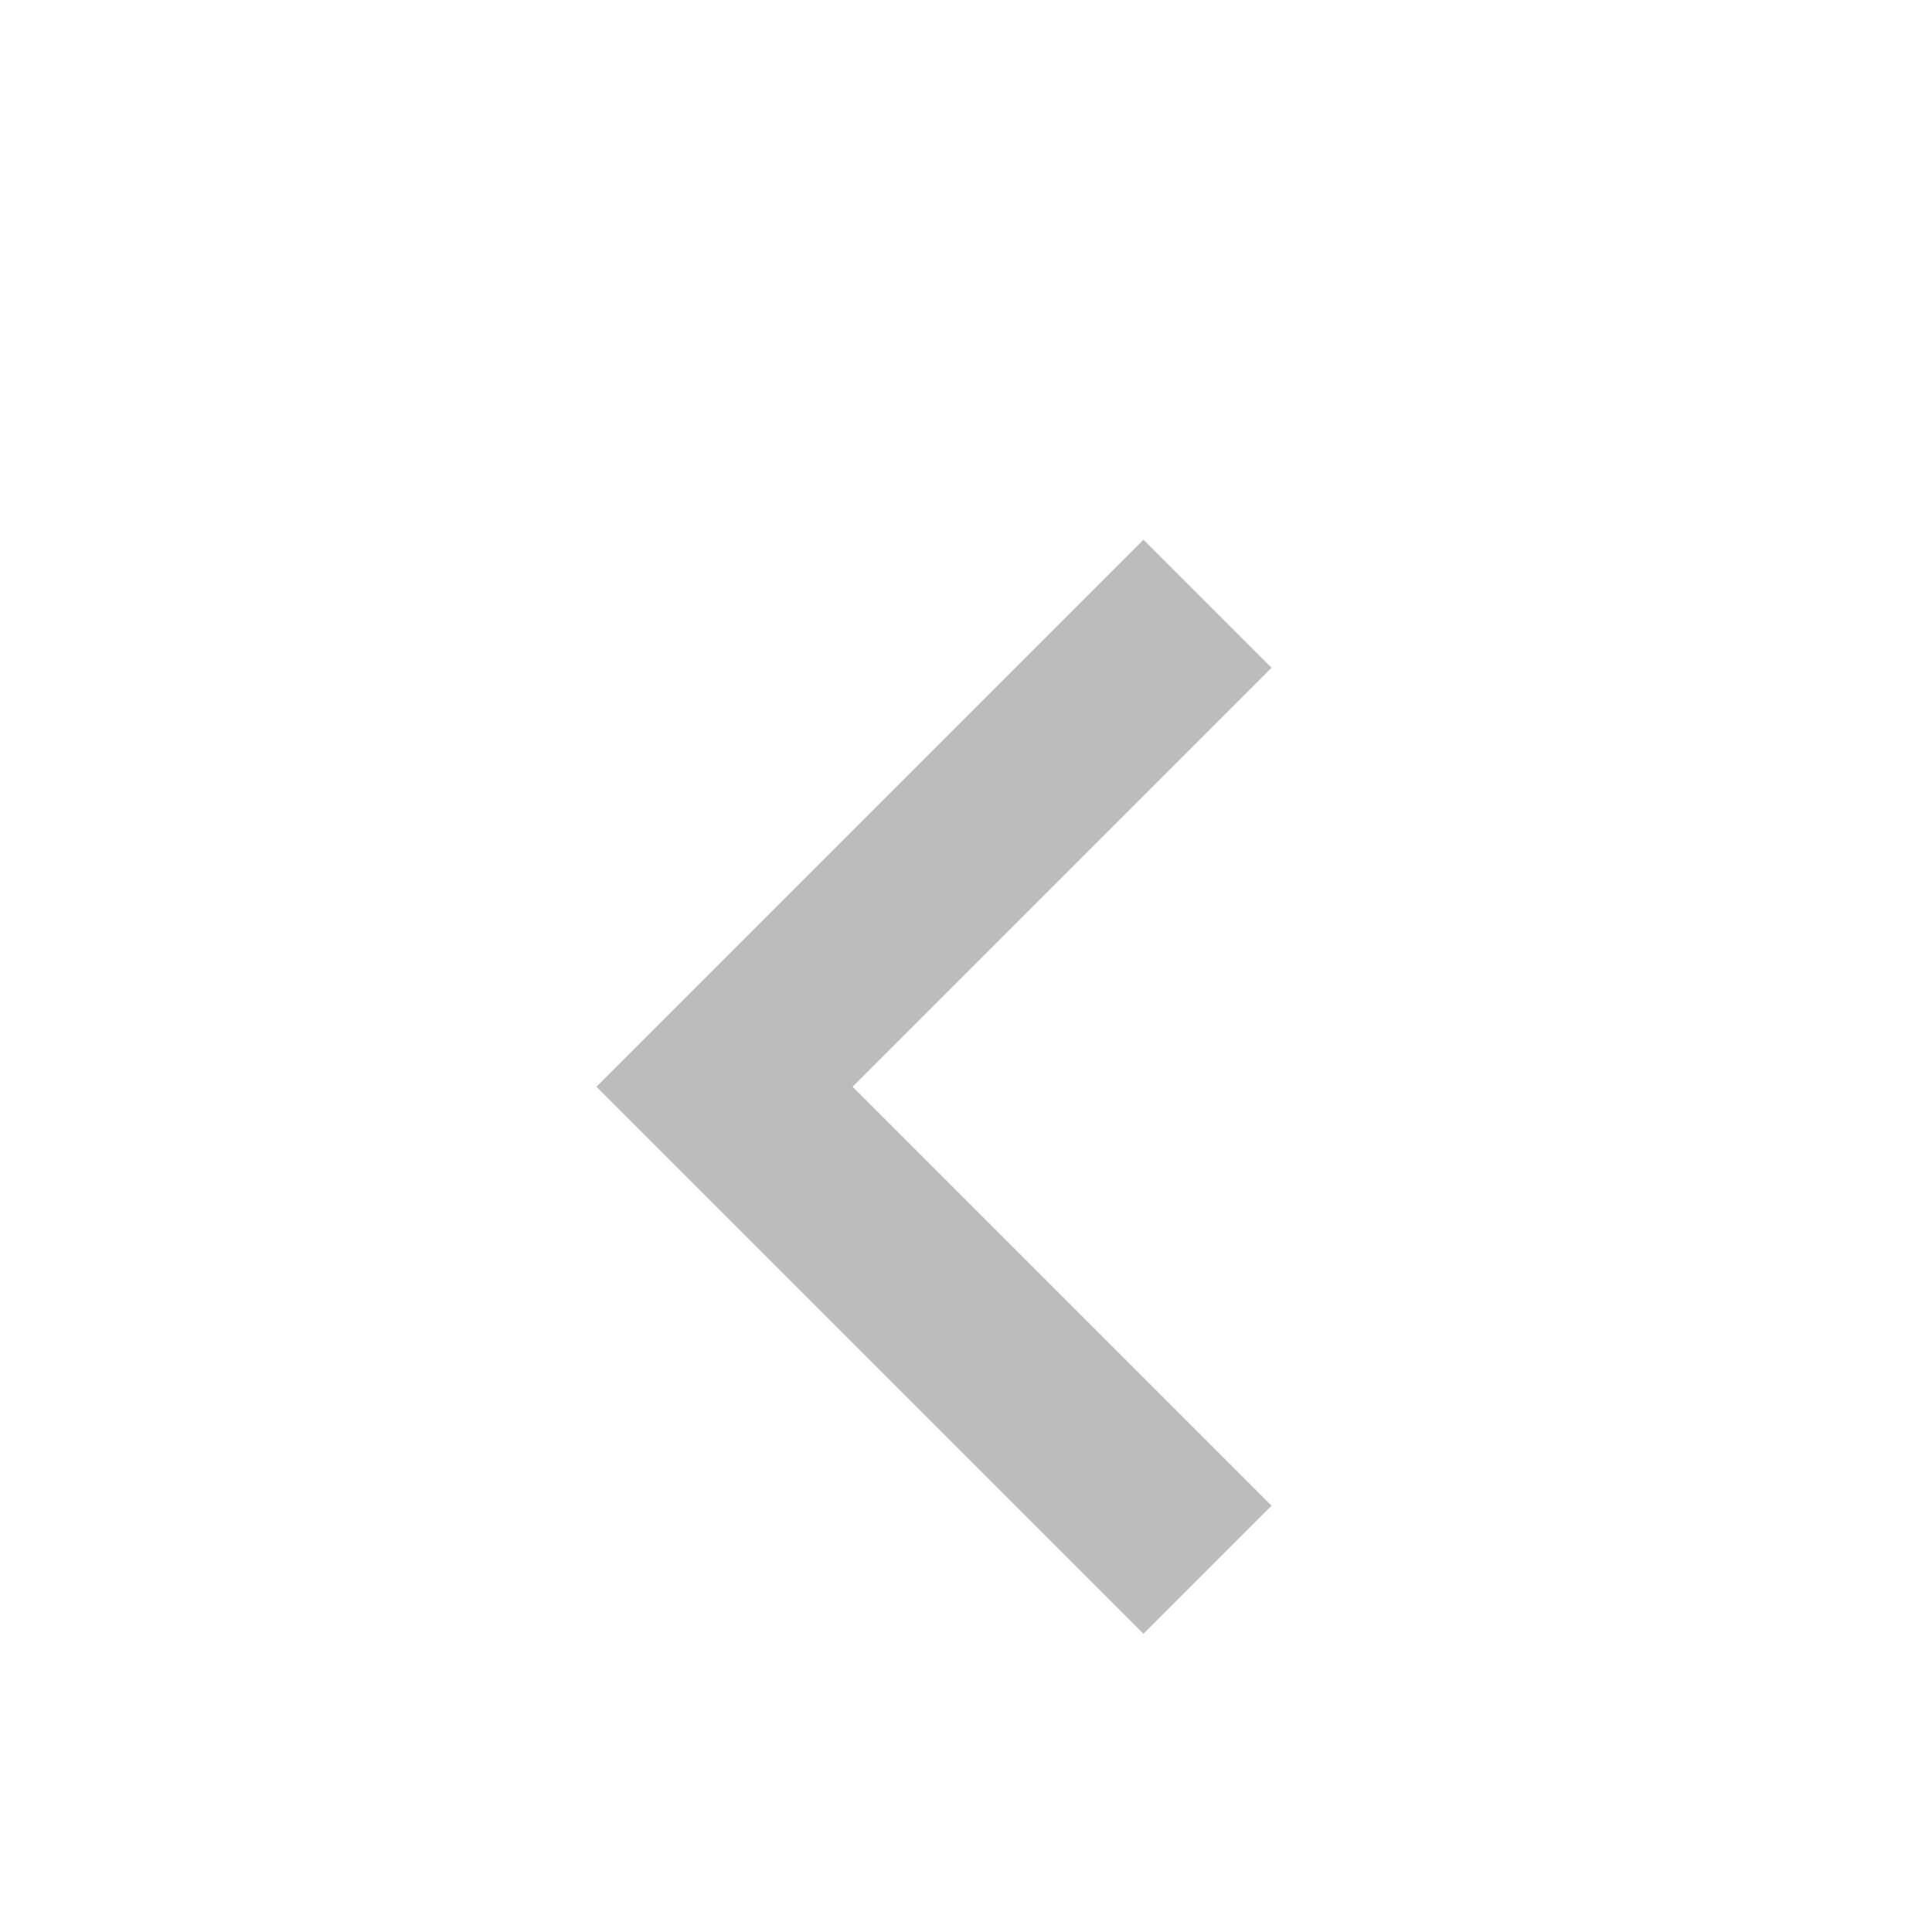
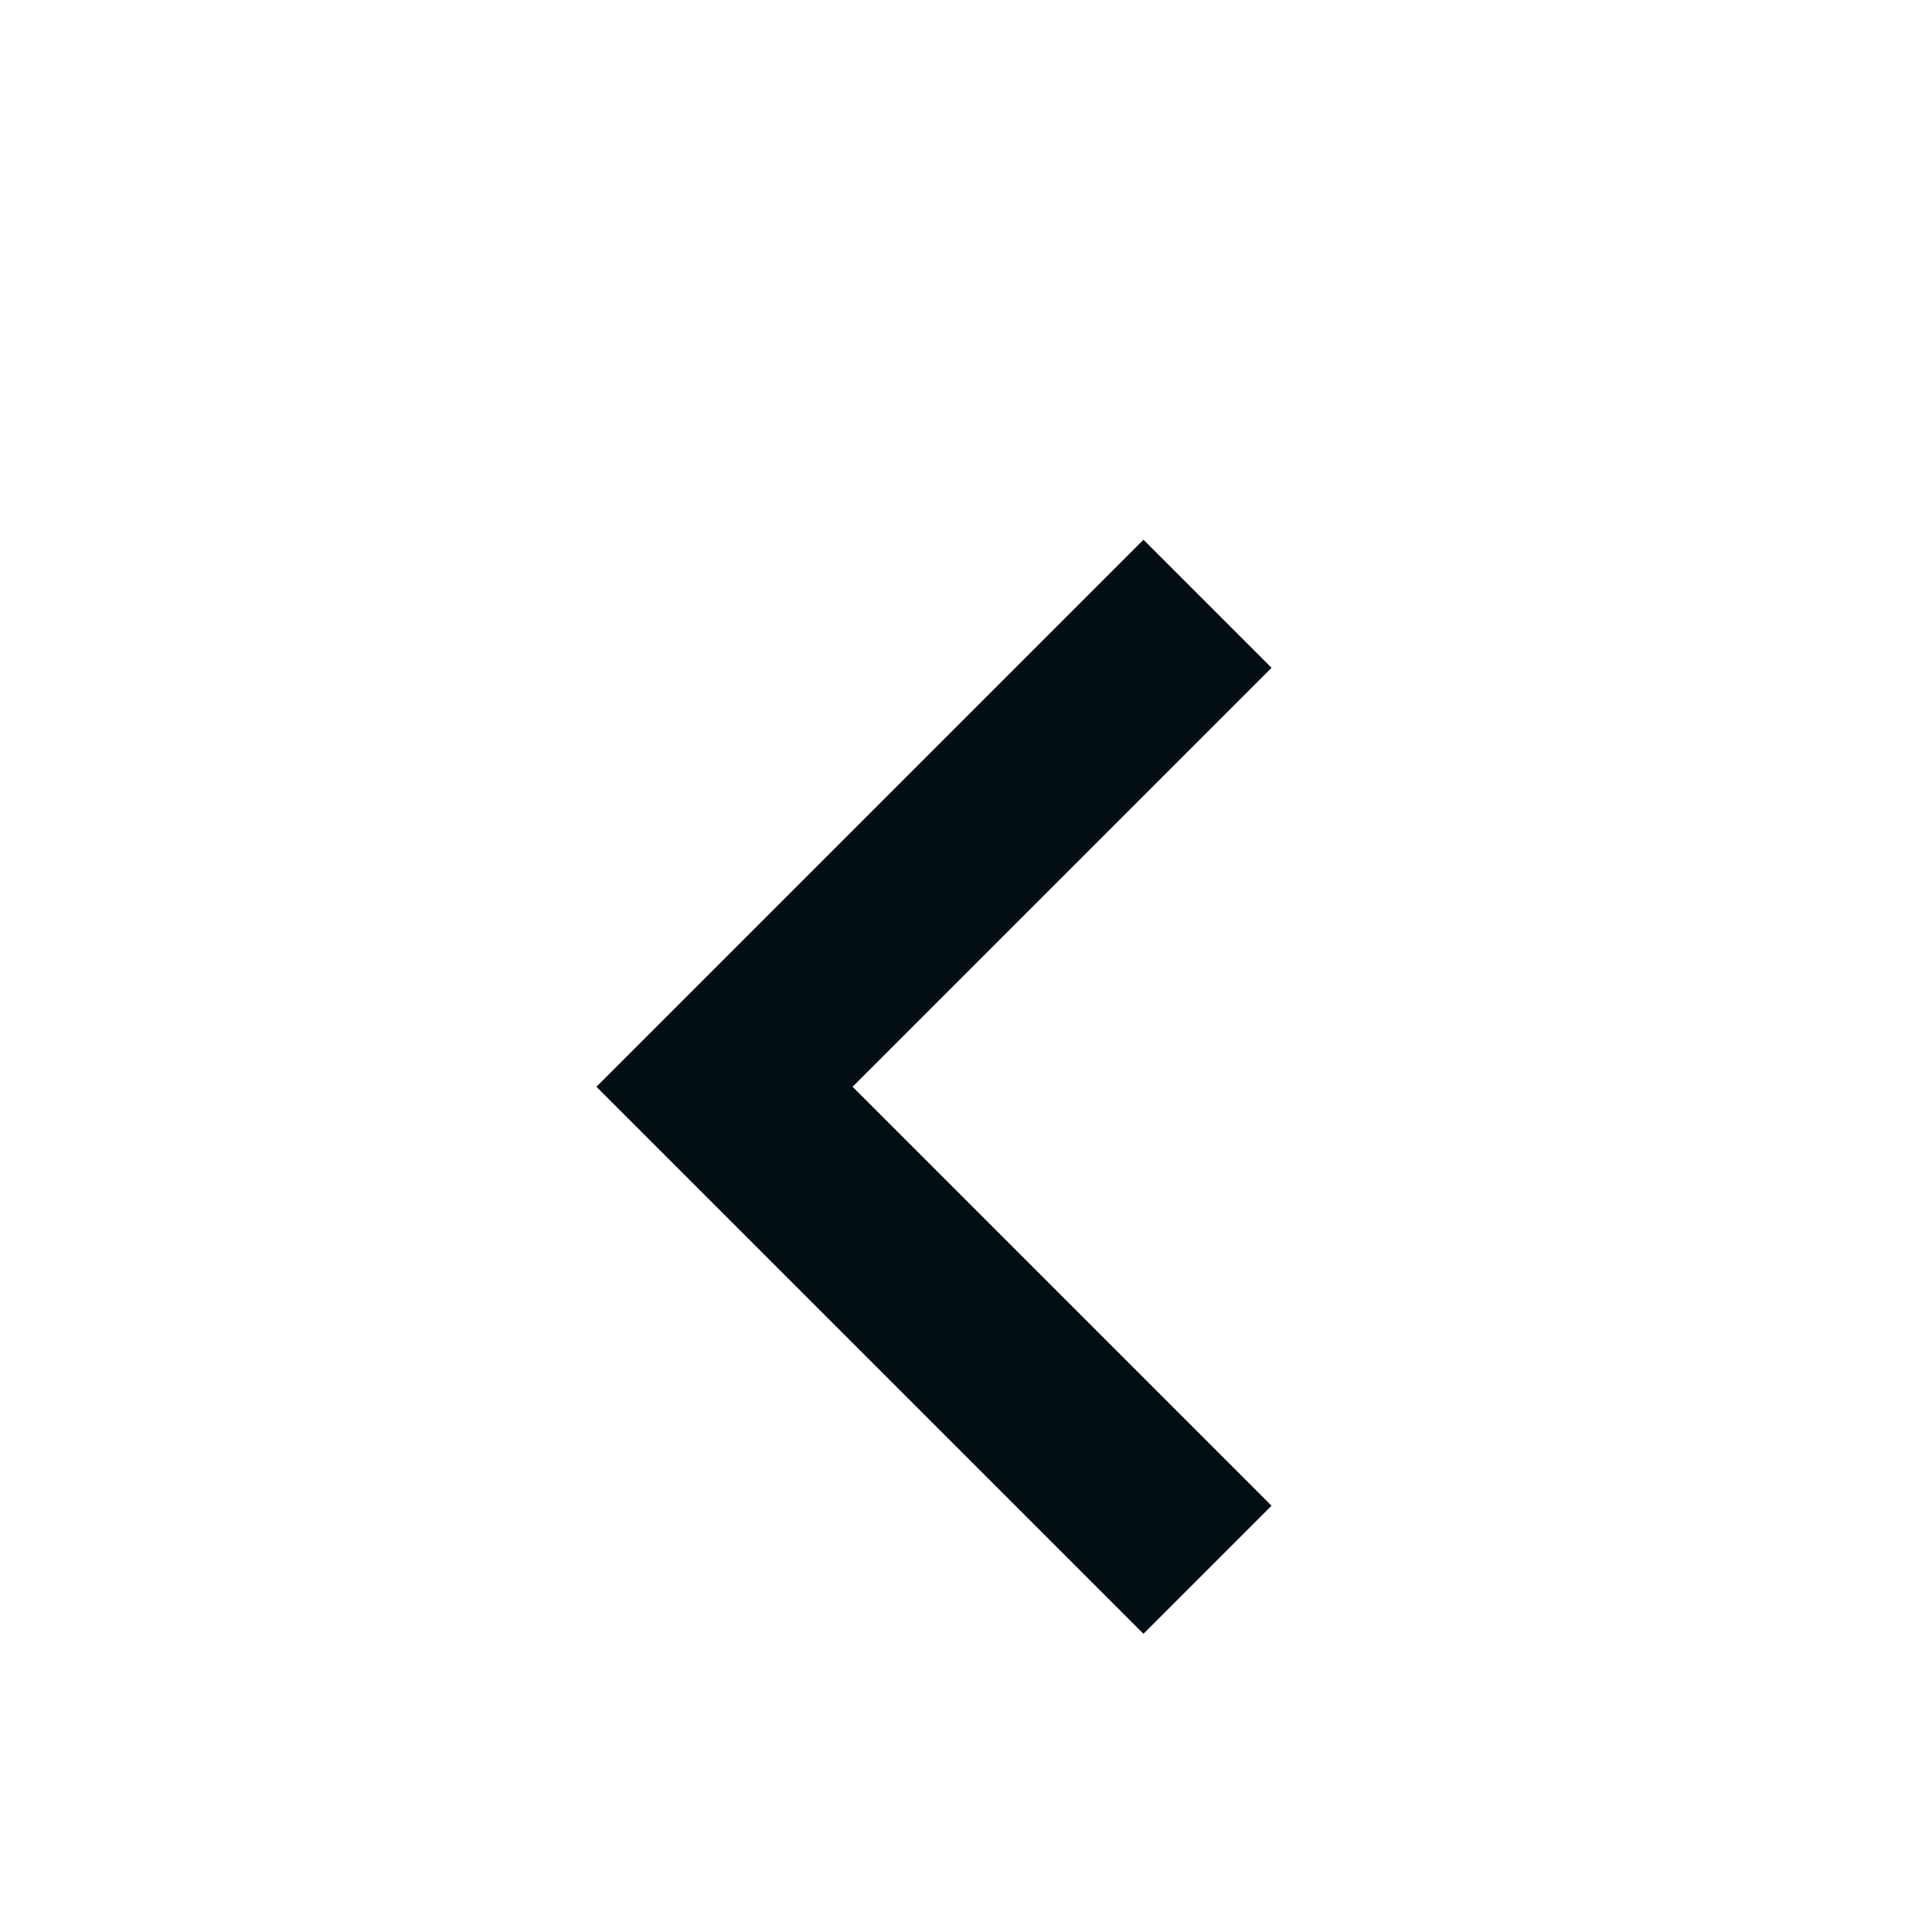
<svg xmlns="http://www.w3.org/2000/svg" width="16" height="16" viewBox="0 0 16 16" fill="none">
-   <path d="M10 13L6 9L10 5" stroke="#BABCBD" stroke-width="1.5" />
+   <path d="M10 13L6 9L10 5" stroke="#030E15" stroke-width="1.5" />
</svg>
